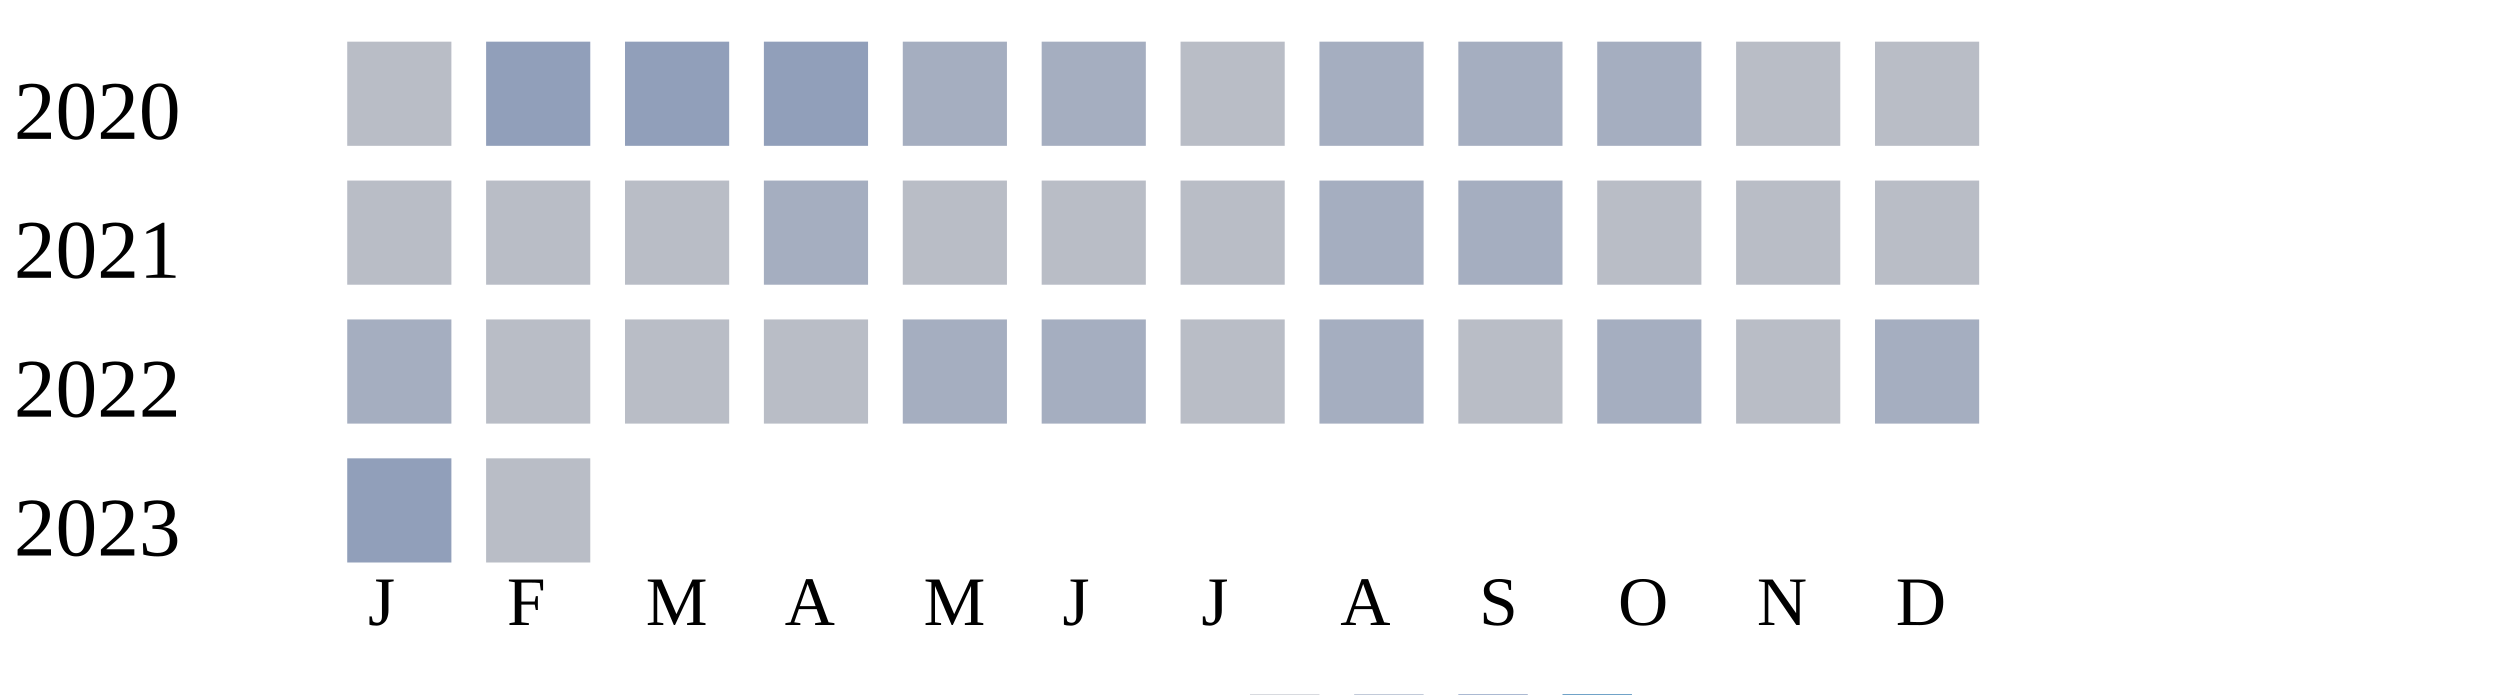
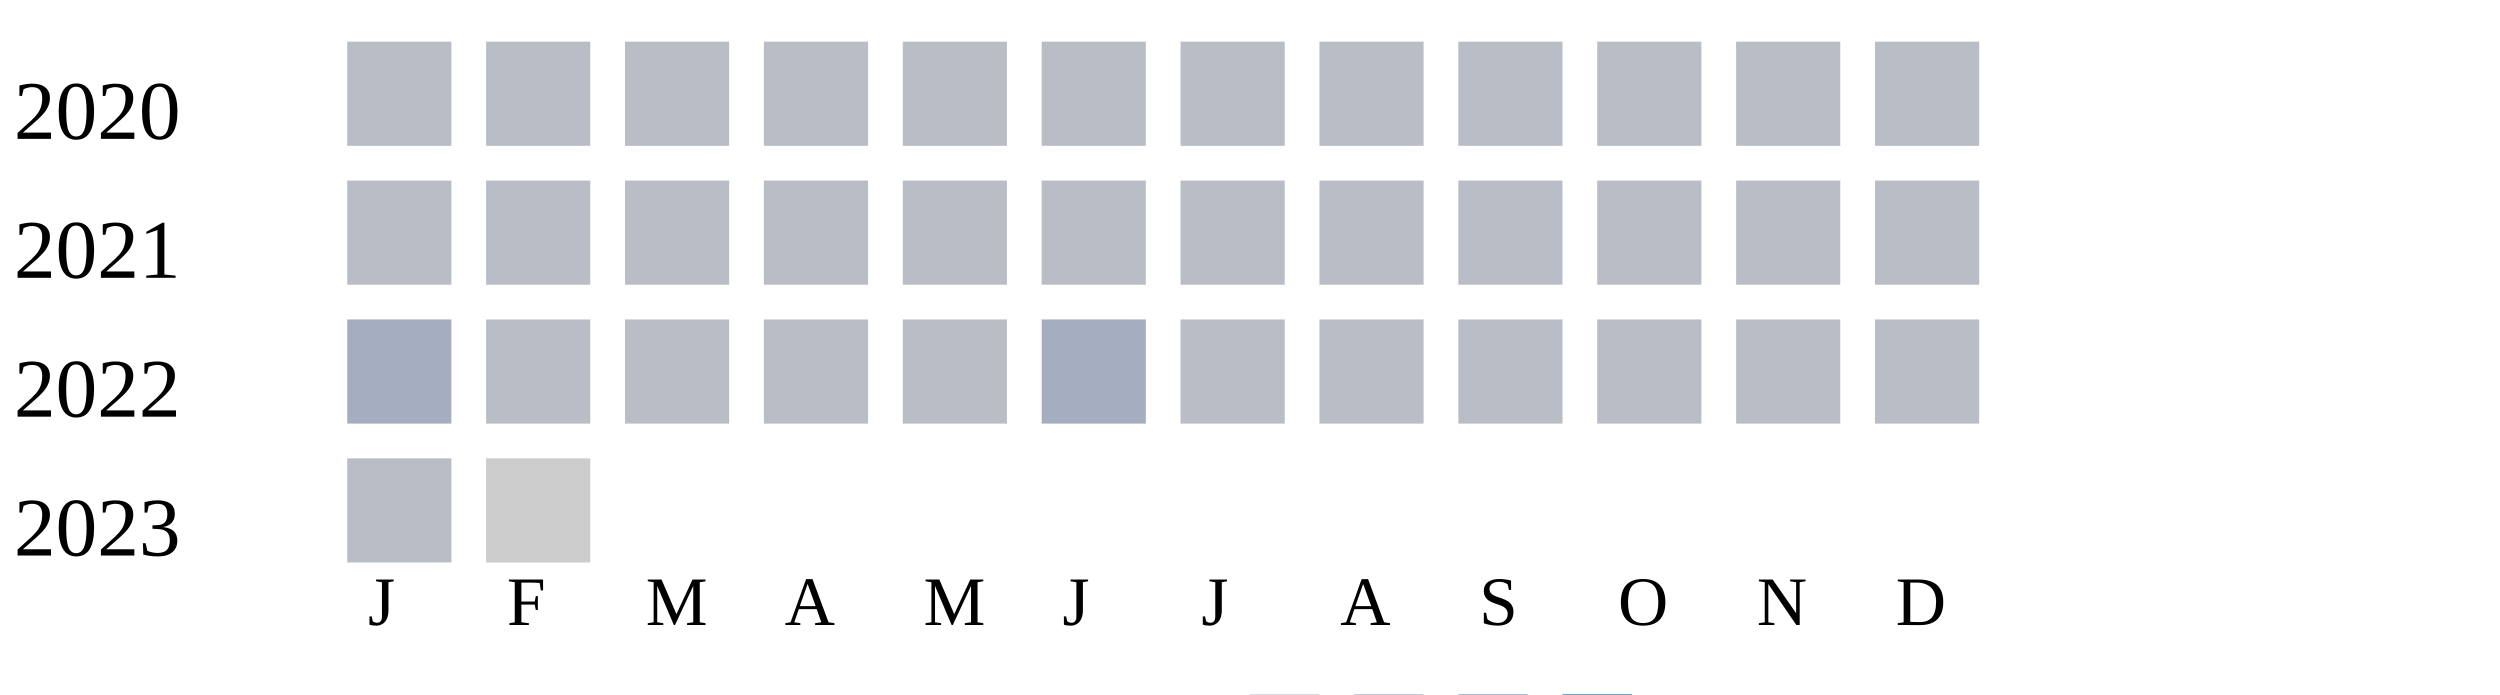
<svg xmlns="http://www.w3.org/2000/svg" width="360" height="100">
  <g transform="translate(0 0)">
    <text x="2" y="20">2020</text>
    <rect x="50" y="6" width="15" height="15" fill="#b9bdc6" />
-     <rect x="70" y="6" width="15" height="15" fill="#919fba" />
-     <rect x="90" y="6" width="15" height="15" fill="#919fba" />
-     <rect x="110" y="6" width="15" height="15" fill="#919fba" />
-     <rect x="130" y="6" width="15" height="15" fill="#a5aec0" />
-     <rect x="150" y="6" width="15" height="15" fill="#a5aec0" />
+     <rect x="70" y="6" width="15" height="15" fill="#b9bdc6" />
+     <rect x="90" y="6" width="15" height="15" fill="#b9bdc6" />
+     <rect x="110" y="6" width="15" height="15" fill="#b9bdc6" />
+     <rect x="130" y="6" width="15" height="15" fill="#b9bdc6" />
+     <rect x="150" y="6" width="15" height="15" fill="#b9bdc6" />
    <rect x="170" y="6" width="15" height="15" fill="#b9bdc6" />
-     <rect x="190" y="6" width="15" height="15" fill="#a5aec0" />
-     <rect x="210" y="6" width="15" height="15" fill="#a5aec0" />
-     <rect x="230" y="6" width="15" height="15" fill="#a5aec0" />
+     <rect x="190" y="6" width="15" height="15" fill="#b9bdc6" />
+     <rect x="210" y="6" width="15" height="15" fill="#b9bdc6" />
+     <rect x="230" y="6" width="15" height="15" fill="#b9bdc6" />
    <rect x="250" y="6" width="15" height="15" fill="#b9bdc6" />
    <rect x="270" y="6" width="15" height="15" fill="#b9bdc6" />
  </g>
  <g transform="translate(0 20)">
    <text x="2" y="20">2021</text>
    <rect x="50" y="6" width="15" height="15" fill="#b9bdc6" />
    <rect x="70" y="6" width="15" height="15" fill="#b9bdc6" />
    <rect x="90" y="6" width="15" height="15" fill="#b9bdc6" />
-     <rect x="110" y="6" width="15" height="15" fill="#a5aec0" />
+     <rect x="110" y="6" width="15" height="15" fill="#b9bdc6" />
    <rect x="130" y="6" width="15" height="15" fill="#b9bdc6" />
    <rect x="150" y="6" width="15" height="15" fill="#b9bdc6" />
    <rect x="170" y="6" width="15" height="15" fill="#b9bdc6" />
-     <rect x="190" y="6" width="15" height="15" fill="#a5aec0" />
-     <rect x="210" y="6" width="15" height="15" fill="#a5aec0" />
+     <rect x="190" y="6" width="15" height="15" fill="#b9bdc6" />
+     <rect x="210" y="6" width="15" height="15" fill="#b9bdc6" />
    <rect x="230" y="6" width="15" height="15" fill="#b9bdc6" />
    <rect x="250" y="6" width="15" height="15" fill="#b9bdc6" />
    <rect x="270" y="6" width="15" height="15" fill="#b9bdc6" />
  </g>
  <g transform="translate(0 40)">
    <text x="2" y="20">2022</text>
    <rect x="50" y="6" width="15" height="15" fill="#a5aec0" />
    <rect x="70" y="6" width="15" height="15" fill="#b9bdc6" />
    <rect x="90" y="6" width="15" height="15" fill="#b9bdc6" />
    <rect x="110" y="6" width="15" height="15" fill="#b9bdc6" />
-     <rect x="130" y="6" width="15" height="15" fill="#a5aec0" />
+     <rect x="130" y="6" width="15" height="15" fill="#b9bdc6" />
    <rect x="150" y="6" width="15" height="15" fill="#a5aec0" />
    <rect x="170" y="6" width="15" height="15" fill="#b9bdc6" />
-     <rect x="190" y="6" width="15" height="15" fill="#a5aec0" />
+     <rect x="190" y="6" width="15" height="15" fill="#b9bdc6" />
    <rect x="210" y="6" width="15" height="15" fill="#b9bdc6" />
-     <rect x="230" y="6" width="15" height="15" fill="#a5aec0" />
+     <rect x="230" y="6" width="15" height="15" fill="#b9bdc6" />
    <rect x="250" y="6" width="15" height="15" fill="#b9bdc6" />
-     <rect x="270" y="6" width="15" height="15" fill="#a5aec0" />
+     <rect x="270" y="6" width="15" height="15" fill="#b9bdc6" />
  </g>
  <g transform="translate(0 60)">
    <text x="2" y="20">2023</text>
-     <rect x="50" y="6" width="15" height="15" fill="#919fba" />
-     <rect x="70" y="6" width="15" height="15" fill="#b9bdc6" />
+     <rect x="50" y="6" width="15" height="15" fill="#b9bdc6" />
+     <rect x="70" y="6" width="15" height="15" fill="#cccccc" />
  </g>
  <text style="font-size: 10px; text-align: center" x="53" y="90">J</text>
  <text style="font-size: 10px; text-align: center" x="73" y="90">F</text>
  <text style="font-size: 10px; text-align: center" x="93" y="90">M</text>
  <text style="font-size: 10px; text-align: center" x="113" y="90">A</text>
  <text style="font-size: 10px; text-align: center" x="133" y="90">M</text>
  <text style="font-size: 10px; text-align: center" x="153" y="90">J</text>
  <text style="font-size: 10px; text-align: center" x="173" y="90">J</text>
  <text style="font-size: 10px; text-align: center" x="193" y="90">A</text>
  <text style="font-size: 10px; text-align: center" x="213" y="90">S</text>
  <text style="font-size: 10px; text-align: center" x="233" y="90">O</text>
  <text style="font-size: 10px; text-align: center" x="253" y="90">N</text>
  <text style="font-size: 10px; text-align: center" x="273" y="90">D</text>
  <text style="font-size: 10px;" x="155" y="109">Less</text>
  <rect fill="#b9bdc6" width="10" height="10" x="180" y="100" />
  <rect fill="#919fba" width="10" height="10" x="195" y="100" />
  <rect fill="#6882ae" width="10" height="10" x="210" y="100" />
  <rect fill="#005a9c" width="10" height="10" x="225" y="100" />
  <text x="240" y="109" style="font-size: 10px;">More</text>
</svg>
